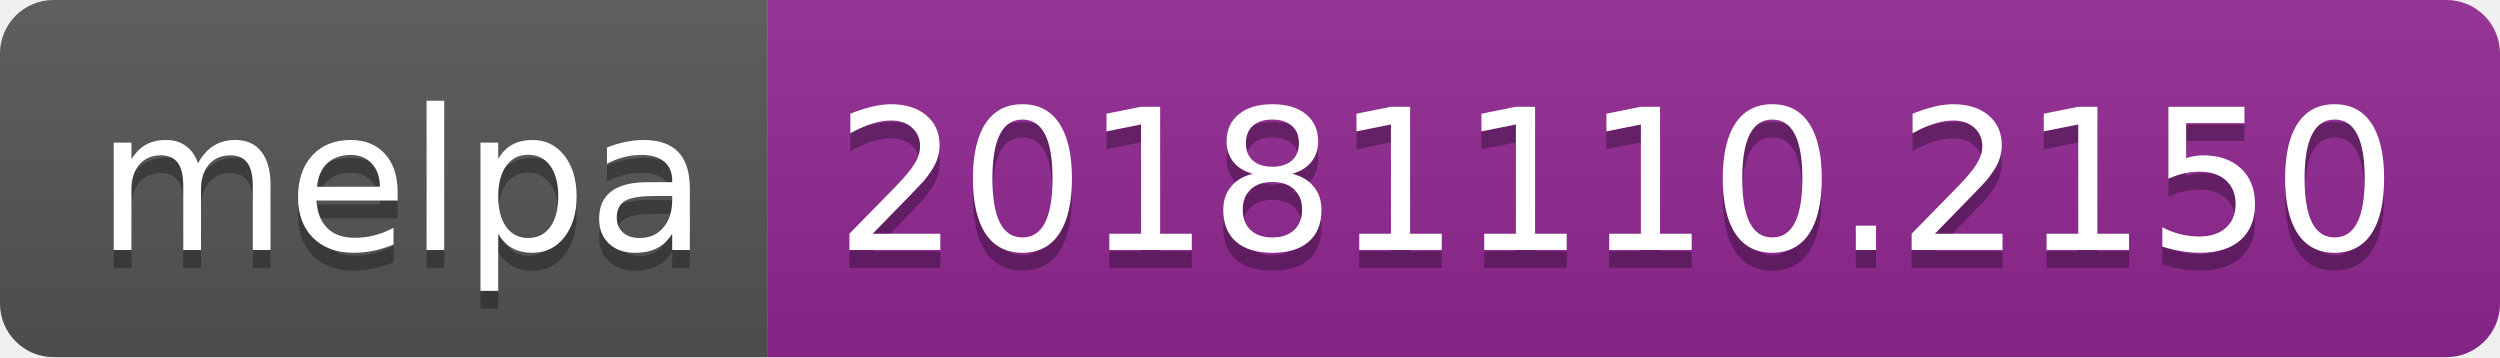
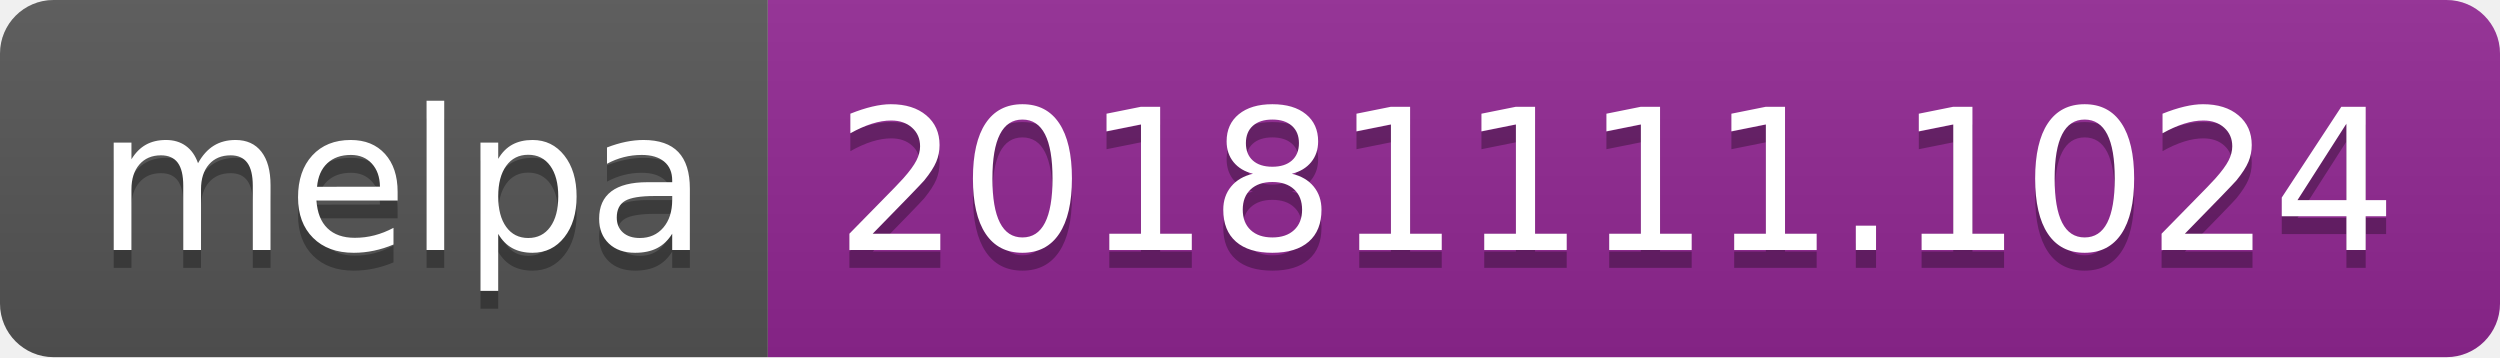
<svg xmlns="http://www.w3.org/2000/svg" width="140" height="20">
  <linearGradient id="b" x2="0" y2="100%">
    <stop offset="0" stop-color="#bbb" stop-opacity=".1" />
    <stop offset="1" stop-opacity=".1" />
  </linearGradient>
  <clipPath id="a">
    <rect width="140" height="20" rx="3" fill="#fff" />
  </clipPath>
  <g clip-path="url(#a)">
    <path fill="#555" d="M0 0h43v20H0z" />
    <path fill="#922793" d="M43 0h97v20H43z" />
    <path fill="url(#b)" d="M0 0h140v20H0z" />
  </g>
  <g fill="#fff" text-anchor="middle" font-family="DejaVu Sans,Verdana,Geneva,sans-serif" font-size="110">
    <text x="225" y="150" fill="#010101" fill-opacity=".3" transform="scale(.1)" textLength="330">melpa</text>
    <text x="225" y="140" transform="scale(.1)" textLength="330">melpa</text>
-     <text x="905" y="150" fill="#010101" fill-opacity=".3" transform="scale(.1)" textLength="870">20181110.2150</text>
-     <text x="905" y="140" transform="scale(.1)" textLength="870">20181110.2150</text>
+     <text x="905" y="150" fill="#010101" fill-opacity=".3" transform="scale(.1)" textLength="870">20181111.1024</text>
+     <text x="905" y="140" transform="scale(.1)" textLength="870">20181111.1024</text>
  </g>
</svg>
